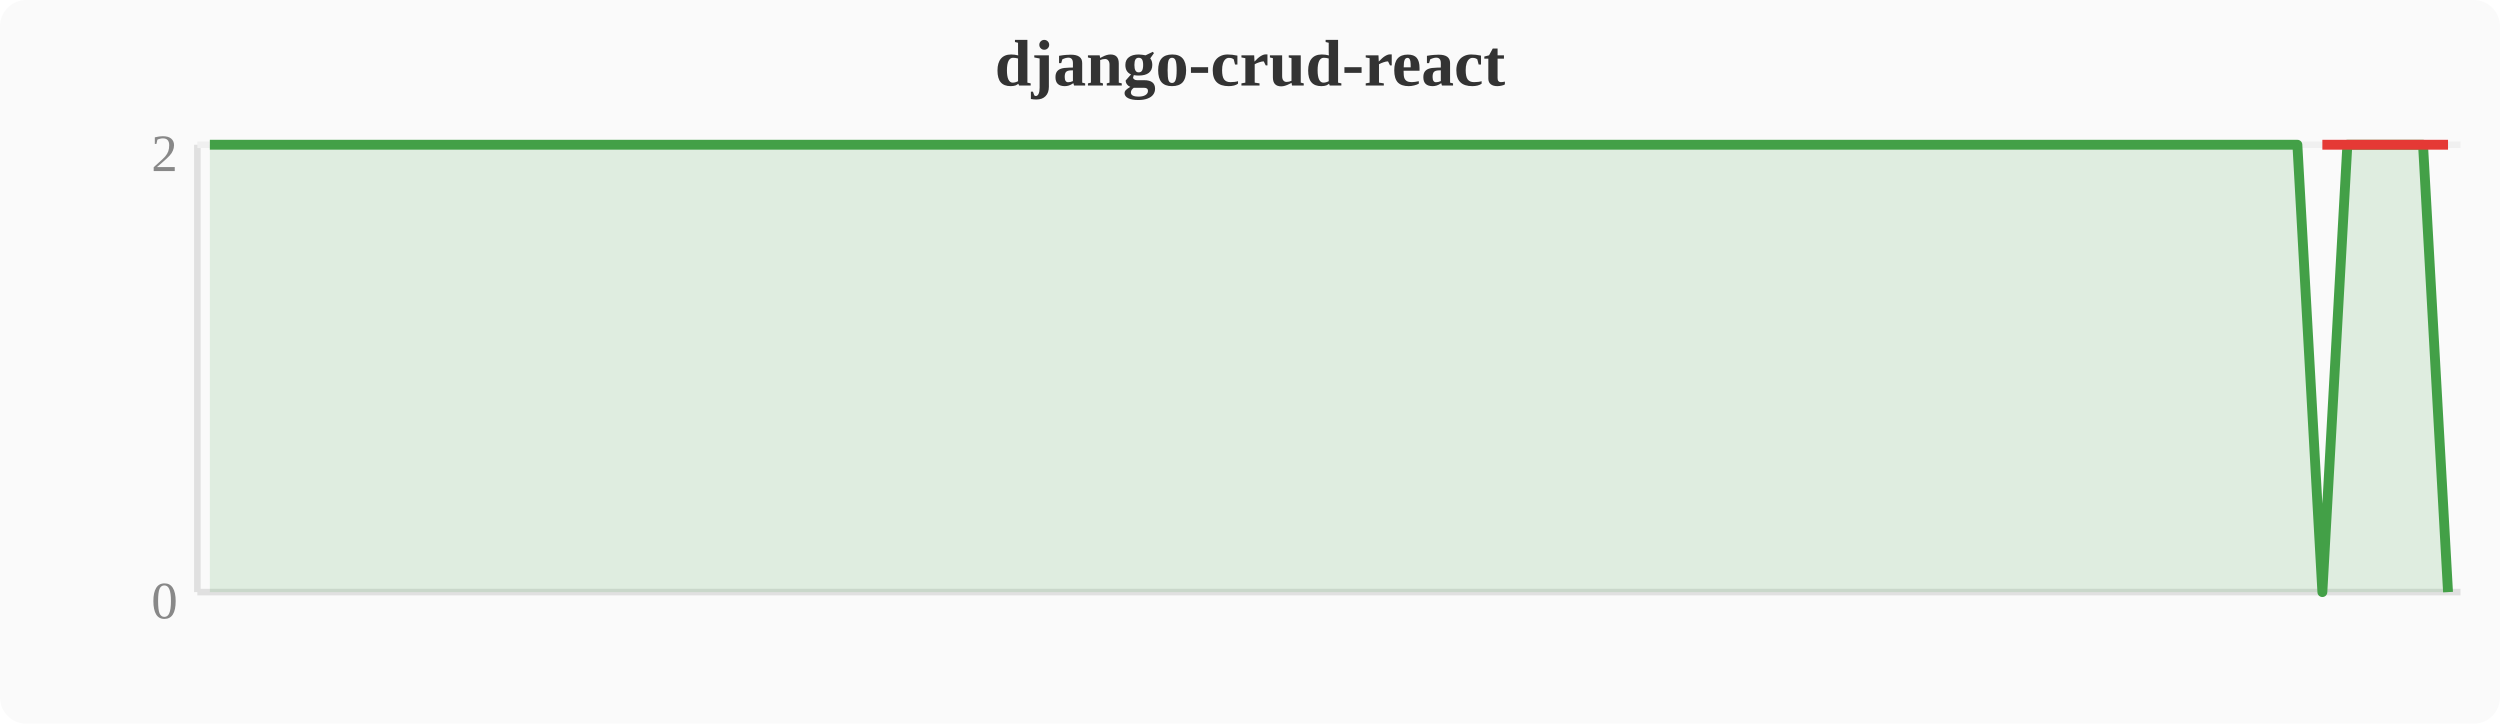
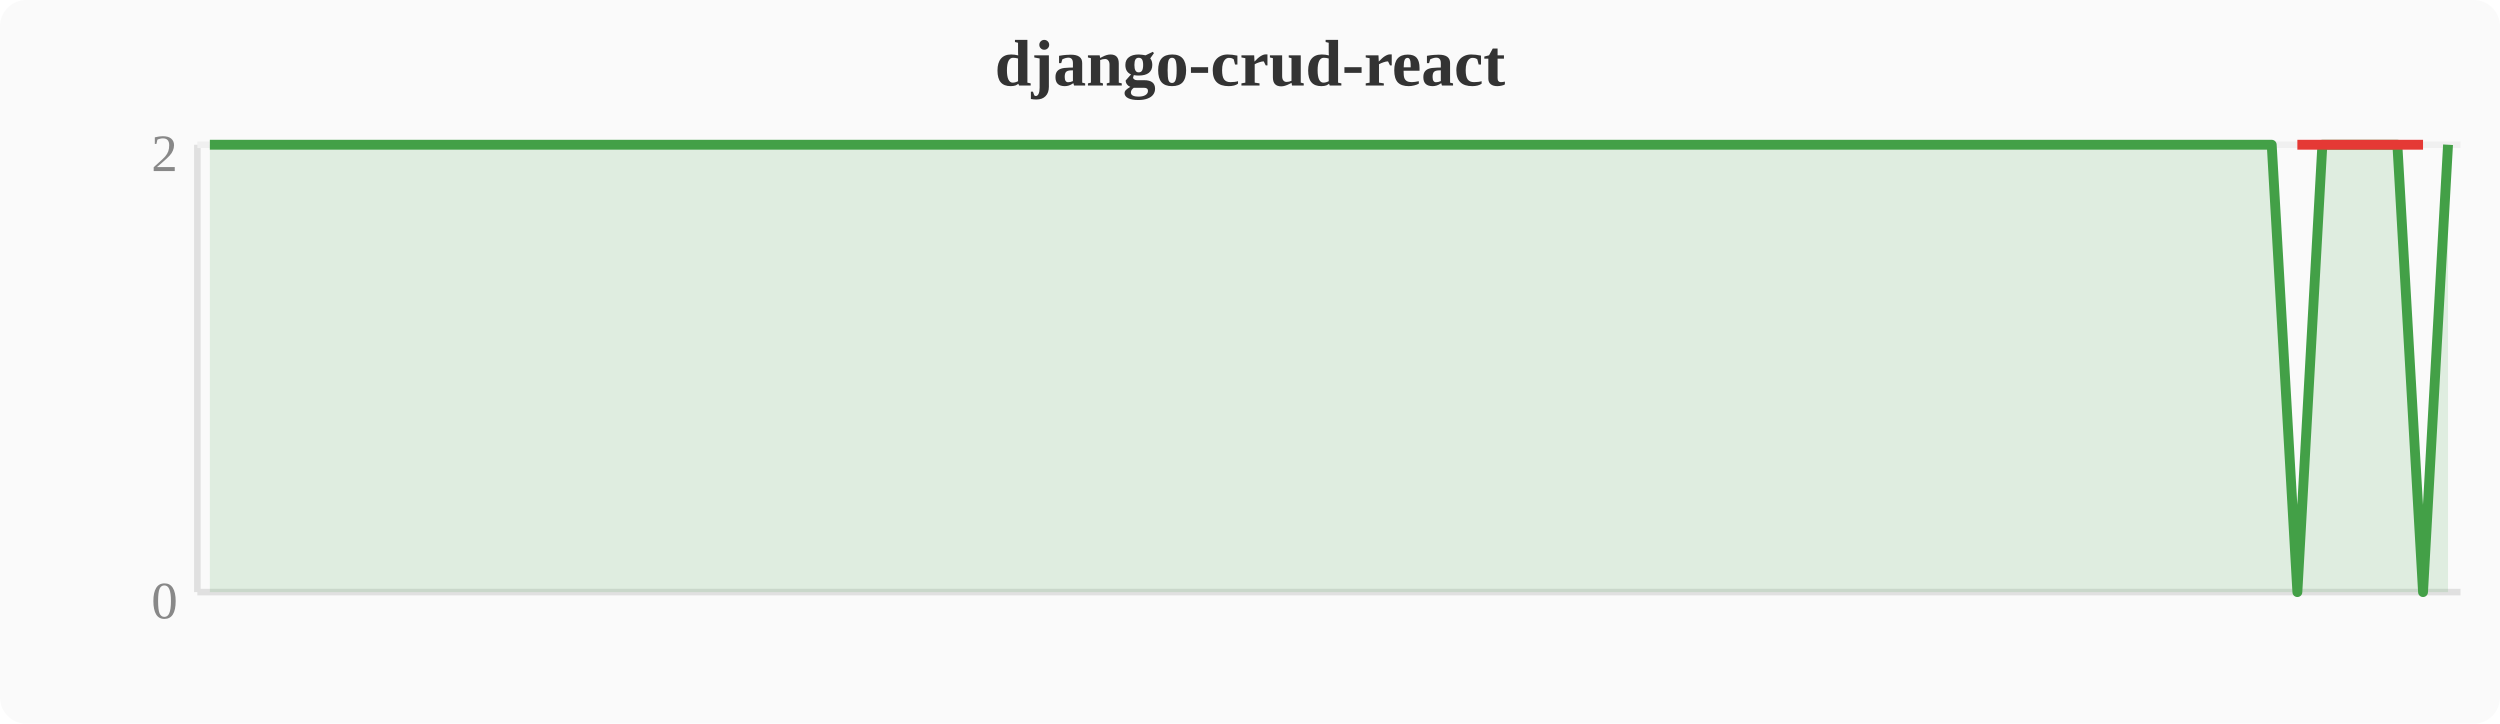
<svg xmlns="http://www.w3.org/2000/svg" width="380" height="110" viewBox="0 0 380 110">
  <rect width="380" height="110" fill="#fafafa" rx="4" />
  <text x="190" y="13" text-anchor="middle" font-size="10" font-weight="bold" fill="#333">django-crud-react</text>
  <line x1="30" y1="22" x2="30" y2="90" stroke="#e0e0e0" stroke-width="1" />
  <line x1="30" y1="90" x2="374" y2="90" stroke="#e0e0e0" stroke-width="1" />
  <line x1="30" y1="22" x2="374" y2="22" stroke="#f0f0f0" stroke-width="1" />
  <text x="27" y="94" text-anchor="end" font-size="8" fill="#888">0</text>
  <text x="27" y="26" text-anchor="end" font-size="8" fill="#888">2</text>
-   <polygon points="31.9,22.0 35.7,22.0 39.6,22.0 43.4,22.0 47.2,22.0 51.0,22.0 54.8,22.0 58.7,22.0 62.5,22.0 66.3,22.0 70.1,22.0 74.0,22.0 77.8,22.0 81.6,22.0 85.4,22.0 89.2,22.0 93.1,22.0 96.9,22.0 100.7,22.0 104.5,22.0 108.4,22.0 112.2,22.0 116.0,22.0 119.8,22.0 123.6,22.0 127.5,22.0 131.3,22.0 135.1,22.0 138.9,22.0 142.8,22.0 146.6,22.0 150.4,22.0 154.2,22.0 158.0,22.0 161.9,22.0 165.7,22.0 169.5,22.0 173.3,22.0 177.2,22.0 181.0,22.0 184.8,22.0 188.6,22.0 192.4,22.0 196.3,22.0 200.1,22.0 203.9,22.0 207.7,22.0 211.6,22.0 215.4,22.0 219.2,22.0 223.0,22.0 226.8,22.0 230.7,22.0 234.5,22.0 238.3,22.0 242.1,22.0 246.0,22.0 249.8,22.0 253.6,22.0 257.4,22.0 261.2,22.0 265.1,22.0 268.9,22.0 272.7,22.0 276.5,22.0 280.4,22.0 284.2,22.0 288.0,22.0 291.8,22.0 295.6,22.0 299.5,22.0 303.3,22.0 307.1,22.0 310.9,22.0 314.8,22.0 318.6,22.0 322.4,22.0 326.2,22.0 330.0,22.0 333.9,22.0 337.7,22.0 341.5,22.0 345.3,22.0 349.2,22.0 353.0,90.0 356.8,22.0 360.6,22.0 364.4,22.0 368.3,22.0 372.1,90.0 372.1,90 31.9,90" fill="#43a047" opacity="0.15" />
-   <polyline points="31.9,22.0 35.7,22.0 39.6,22.0 43.4,22.0 47.2,22.0 51.0,22.0 54.8,22.0 58.7,22.0 62.5,22.0 66.3,22.0 70.1,22.0 74.0,22.0 77.8,22.0 81.6,22.0 85.4,22.0 89.2,22.0 93.1,22.0 96.9,22.0 100.7,22.0 104.5,22.0 108.4,22.0 112.2,22.0 116.0,22.0 119.8,22.0 123.6,22.0 127.5,22.0 131.3,22.0 135.1,22.0 138.9,22.0 142.8,22.0 146.6,22.0 150.4,22.0 154.2,22.0 158.0,22.0 161.9,22.0 165.7,22.0 169.5,22.0 173.3,22.0 177.2,22.0 181.0,22.0 184.8,22.0 188.6,22.0 192.4,22.0 196.3,22.0 200.1,22.0 203.9,22.0 207.7,22.0 211.6,22.0 215.4,22.0 219.2,22.0 223.0,22.0 226.8,22.0 230.7,22.0 234.5,22.0 238.3,22.0 242.1,22.0 246.0,22.0 249.8,22.0 253.6,22.0 257.4,22.0 261.2,22.0 265.1,22.0 268.9,22.0 272.7,22.0 276.5,22.0 280.4,22.0 284.2,22.0 288.0,22.0 291.8,22.0 295.6,22.0 299.5,22.0 303.3,22.0 307.1,22.0 310.9,22.0 314.8,22.0 318.6,22.0 322.4,22.0 326.2,22.0 330.0,22.0 333.9,22.0 337.7,22.0 341.5,22.0 345.3,22.0 349.2,22.0 353.0,90.0 356.8,22.0 360.6,22.0 364.4,22.0 368.3,22.0 372.1,90.0" fill="none" stroke="#43a047" stroke-width="1.5" stroke-linejoin="round" />
-   <polyline points="353.0,22.0 372.1,22.0" fill="none" stroke="#e53935" stroke-width="1.5" stroke-linejoin="round" />
+   <polygon points="31.9,22.0 35.7,22.0 39.6,22.0 43.4,22.0 47.2,22.0 51.0,22.0 54.8,22.0 58.7,22.0 62.5,22.0 66.3,22.0 70.1,22.0 74.0,22.0 77.8,22.0 81.6,22.0 85.4,22.0 89.2,22.0 93.1,22.0 96.9,22.0 100.7,22.0 104.5,22.0 108.4,22.0 112.2,22.0 116.0,22.0 119.8,22.0 123.6,22.0 127.5,22.0 131.3,22.0 135.1,22.0 138.9,22.0 142.8,22.0 146.6,22.0 150.4,22.0 154.2,22.0 158.0,22.0 161.9,22.0 165.7,22.0 169.5,22.0 173.3,22.0 177.2,22.0 181.0,22.0 184.8,22.0 188.6,22.0 192.4,22.0 196.3,22.0 200.1,22.0 203.9,22.0 207.7,22.0 211.6,22.0 215.4,22.0 219.2,22.0 223.0,22.0 226.8,22.0 230.7,22.0 234.5,22.0 238.3,22.0 242.1,22.0 246.0,22.0 249.8,22.0 253.6,22.0 257.4,22.0 261.2,22.0 265.1,22.0 268.9,22.0 272.7,22.0 276.5,22.0 280.4,22.0 284.2,22.0 288.0,22.0 291.8,22.0 295.6,22.0 299.5,22.0 303.3,22.0 307.1,22.0 310.9,22.0 314.8,22.0 318.6,22.0 322.4,22.0 326.2,22.0 330.0,22.0 333.9,22.0 337.7,22.0 341.5,22.0 345.3,22.0 349.2,90.0 353.0,22.0 356.8,22.0 360.6,22.0 364.4,22.0 368.3,90.0 372.1,22.0 372.1,90 31.9,90" fill="#43a047" opacity="0.15" />
+   <polyline points="31.9,22.0 35.7,22.0 39.6,22.0 43.4,22.0 47.2,22.0 51.0,22.0 54.8,22.0 58.7,22.0 62.5,22.0 66.3,22.0 70.1,22.0 74.0,22.0 77.8,22.0 81.6,22.0 85.4,22.0 89.2,22.0 93.1,22.0 96.9,22.0 100.7,22.0 104.5,22.0 108.4,22.0 112.2,22.0 116.0,22.0 119.8,22.0 123.6,22.0 127.5,22.0 131.3,22.0 135.1,22.0 138.9,22.0 142.8,22.0 146.6,22.0 150.4,22.0 154.2,22.0 158.0,22.0 161.9,22.0 165.7,22.0 169.5,22.0 173.3,22.0 177.2,22.0 181.0,22.0 184.8,22.0 188.6,22.0 192.4,22.0 196.3,22.0 200.1,22.0 203.9,22.0 207.7,22.0 211.6,22.0 215.4,22.0 219.2,22.0 223.0,22.0 226.8,22.0 230.7,22.0 234.5,22.0 238.3,22.0 242.1,22.0 246.0,22.0 249.8,22.0 253.6,22.0 257.4,22.0 261.2,22.0 265.1,22.0 268.9,22.0 272.7,22.0 276.5,22.0 280.4,22.0 284.2,22.0 288.0,22.0 291.8,22.0 295.6,22.0 299.5,22.0 303.3,22.0 307.1,22.0 310.9,22.0 314.8,22.0 318.6,22.0 322.4,22.0 326.2,22.0 330.0,22.0 333.9,22.0 337.7,22.0 341.5,22.0 345.3,22.0 349.2,90.0 353.0,22.0 356.8,22.0 360.6,22.0 364.4,22.0 368.3,90.0 372.1,22.0" fill="none" stroke="#43a047" stroke-width="1.5" stroke-linejoin="round" />
+   <polyline points="349.2,22.0 368.3,22.0" fill="none" stroke="#e53935" stroke-width="1.5" stroke-linejoin="round" />
</svg>
